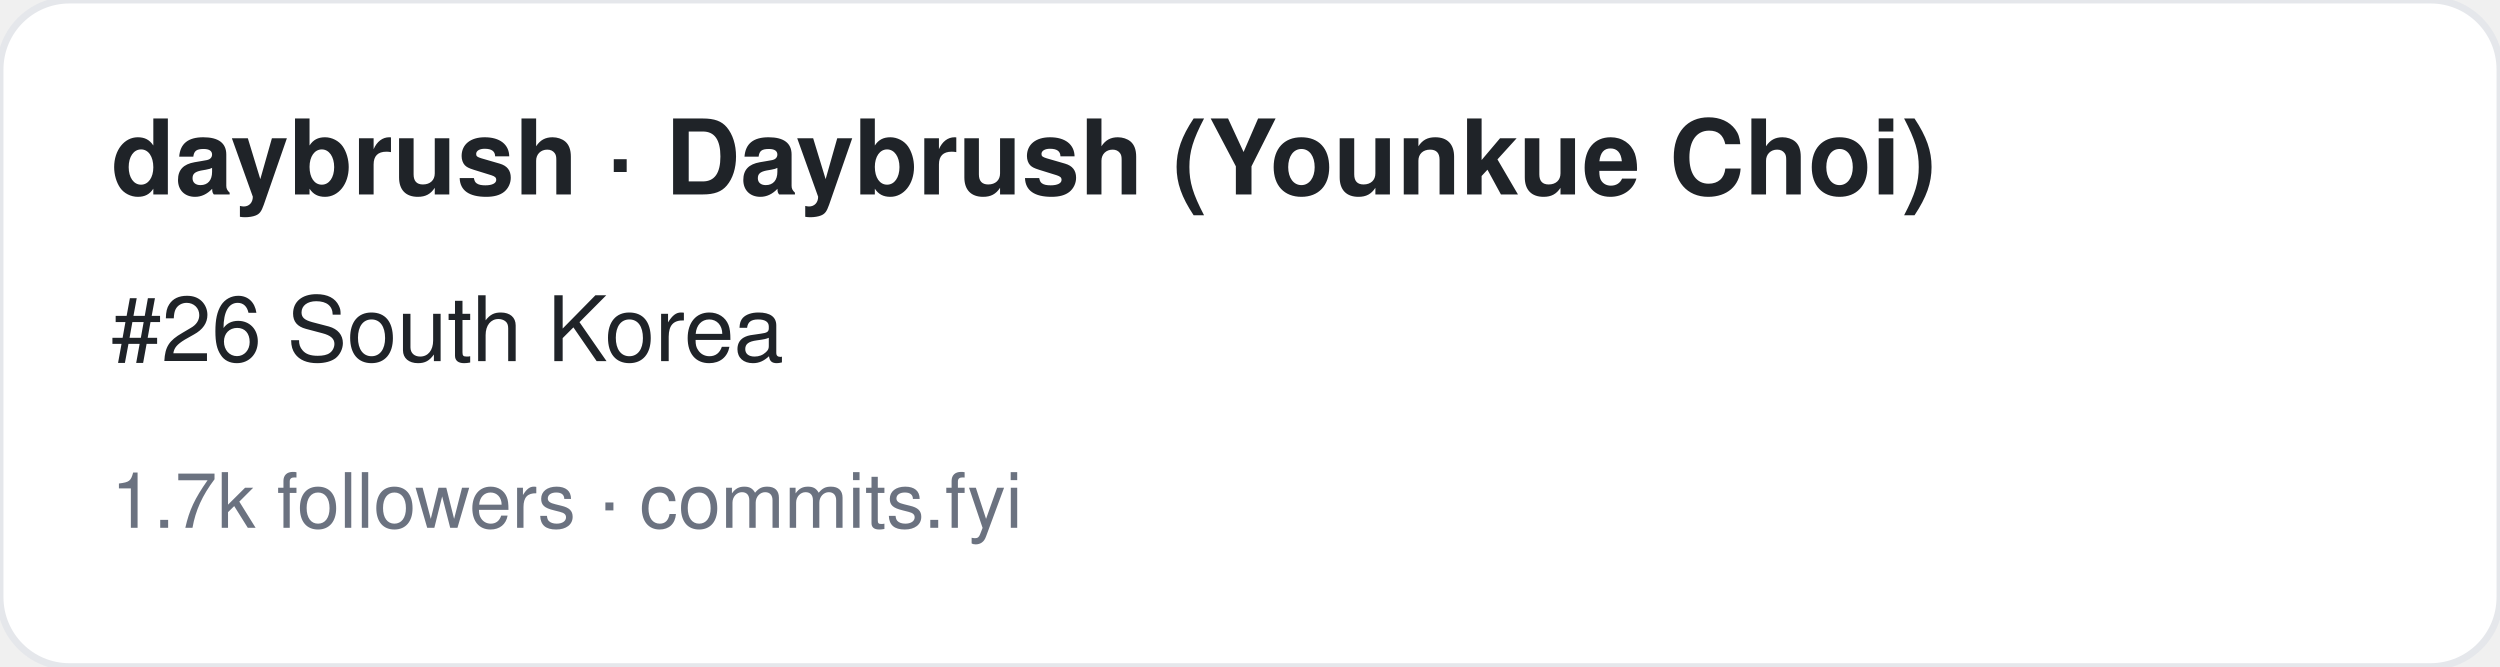
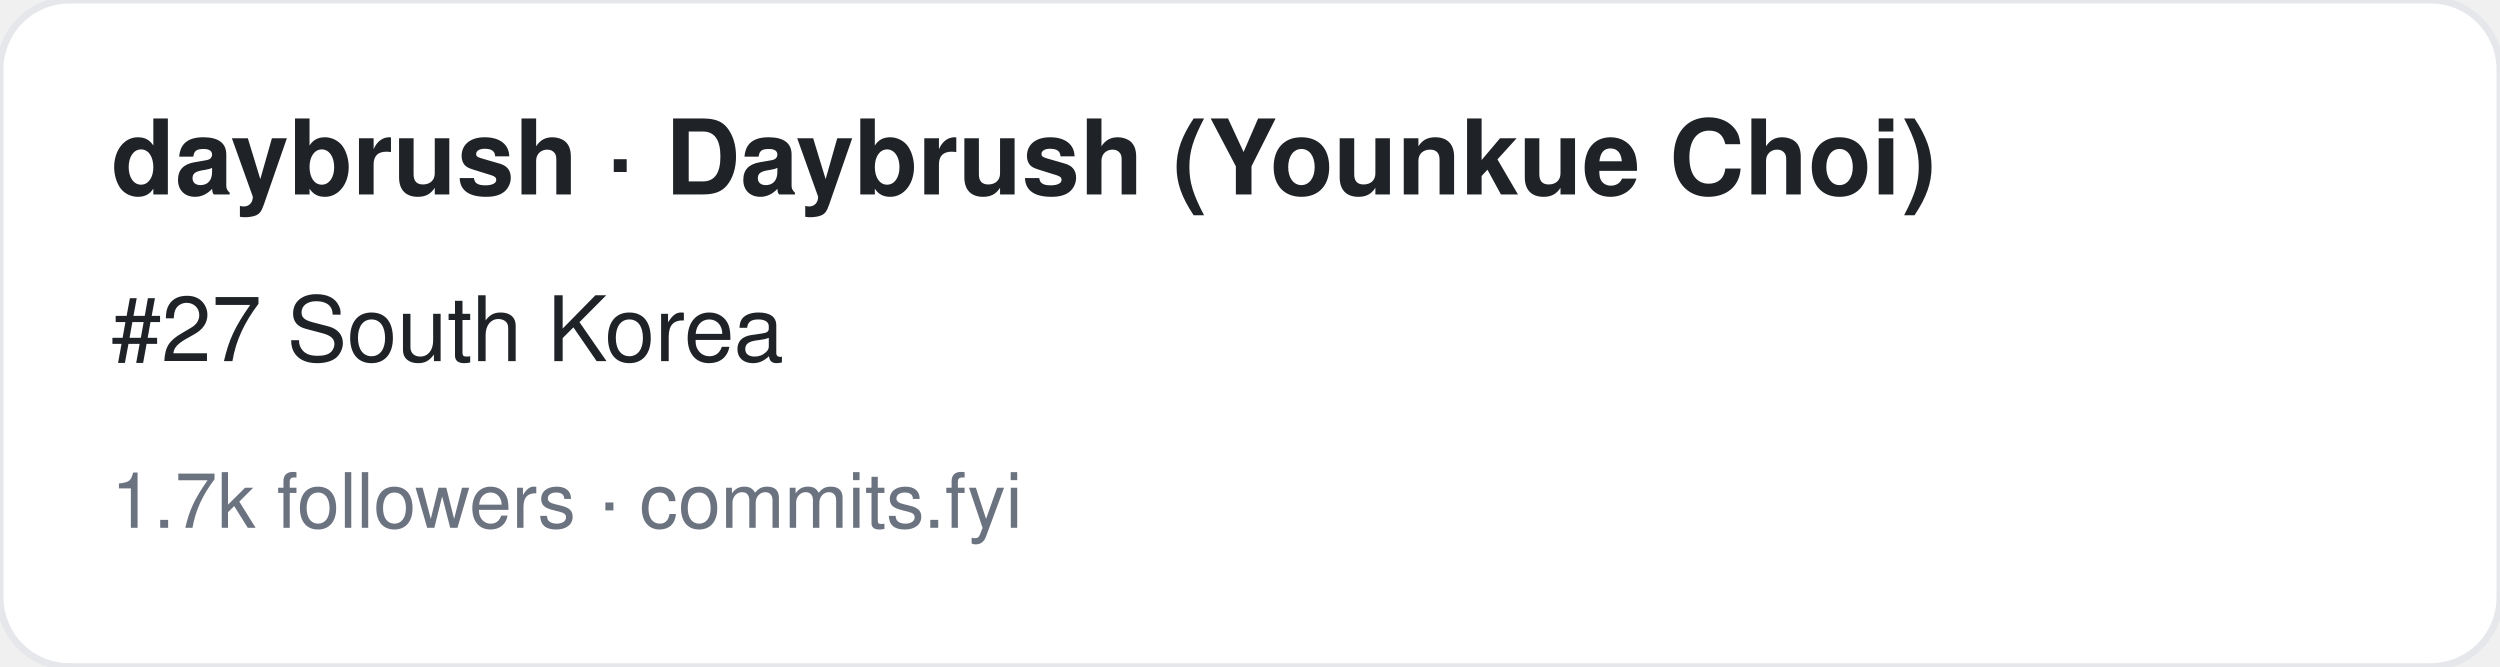
<svg xmlns="http://www.w3.org/2000/svg" width="360" height="96" viewBox="0 0 360 96" font-family="-apple-system,BlinkMacSystemFont,Segoe UI,Helvetica,Arial,sans-serif">
  <rect width="360" height="96" rx="10" fill="#ffffff" stroke="#e5e7eb" />
  <text x="16" y="28" font-size="15" font-weight="700" fill="#1f2328">daybrush · Daybrush (Younkue Choi)</text>
-   <text x="16" y="52" font-size="13" fill="#1f2328">#26 South Korea</text>
+   <text x="16" y="52" font-size="13" fill="#1f2328">#27 South Korea</text>
  <text x="16" y="76" font-size="11" fill="#6b7280">1.7k followers · commits.fyi</text>
</svg>
